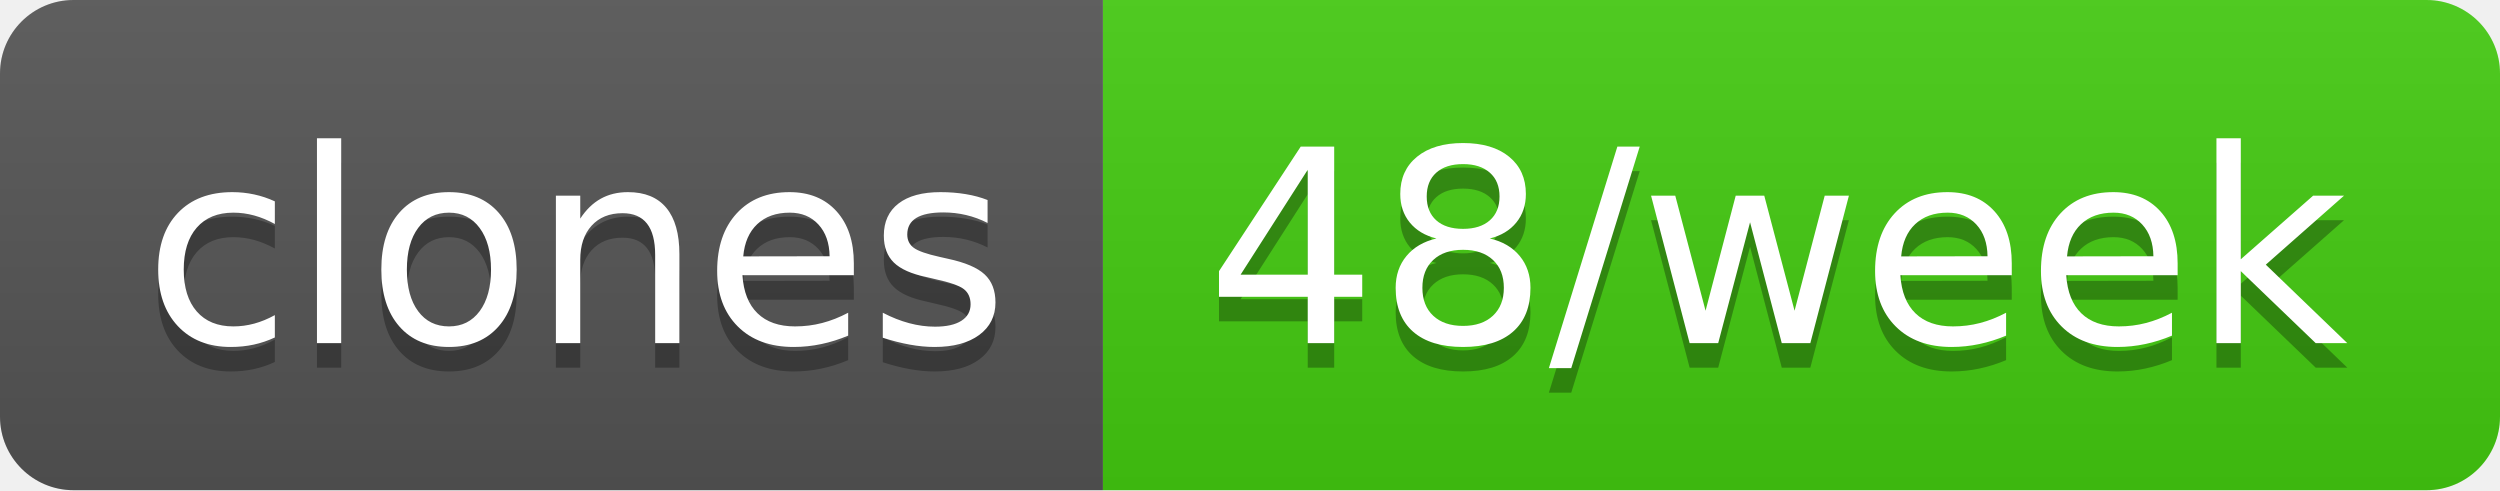
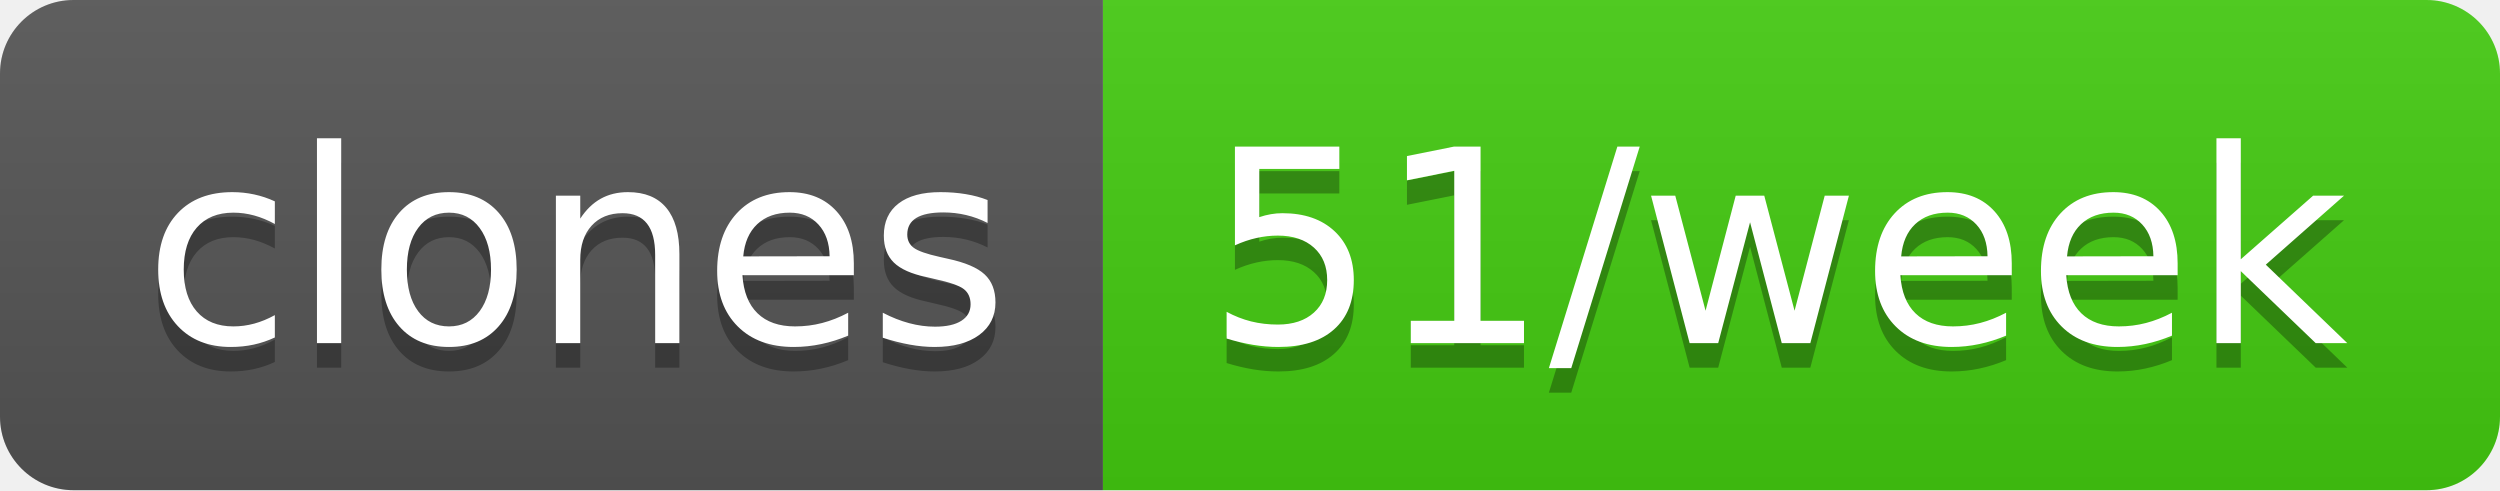
- <svg xmlns="http://www.w3.org/2000/svg" width="102" height="20" role="img" aria-label="clones: 48/week">
+ <svg xmlns="http://www.w3.org/2000/svg" width="102" height="20" role="img" aria-label="clones: 51/week">
  <linearGradient id="s" x2="0" y2="100%">
    <stop offset="0" stop-color="#bbb" stop-opacity=".1" />
    <stop offset="1" stop-opacity=".1" />
  </linearGradient>
  <clipPath id="r">
    <rect width="102" height="20" rx="3" fill="#fff" />
  </clipPath>
  <g clip-path="url(#r)">
    <rect width="45" height="20" fill="#555" />
    <rect x="45" width="57" height="20" fill="#4c1" />
    <rect width="102" height="20" fill="url(#s)" />
  </g>
  <g fill="#fff" text-anchor="middle" font-family="Verdana,Geneva,DejaVu Sans,sans-serif" text-rendering="geometricPrecision" font-size="110">
    <text aria-hidden="true" x="235" y="150" fill="#010101" fill-opacity=".3" transform="scale(.1)" textLength="350">clones</text>
    <text x="235" y="140" transform="scale(.1)" fill="#fff" textLength="350">clones</text>
-     <text aria-hidden="true" x="725" y="150" fill="#010101" fill-opacity=".3" transform="scale(.1)" textLength="470">48/week</text>
-     <text x="725" y="140" transform="scale(.1)" fill="#fff" textLength="470">48/week</text>
+     <text aria-hidden="true" x="725" y="150" fill="#010101" fill-opacity=".3" transform="scale(.1)" textLength="470">51/week</text>
+     <text x="725" y="140" transform="scale(.1)" fill="#fff" textLength="470">51/week</text>
  </g>
</svg>
